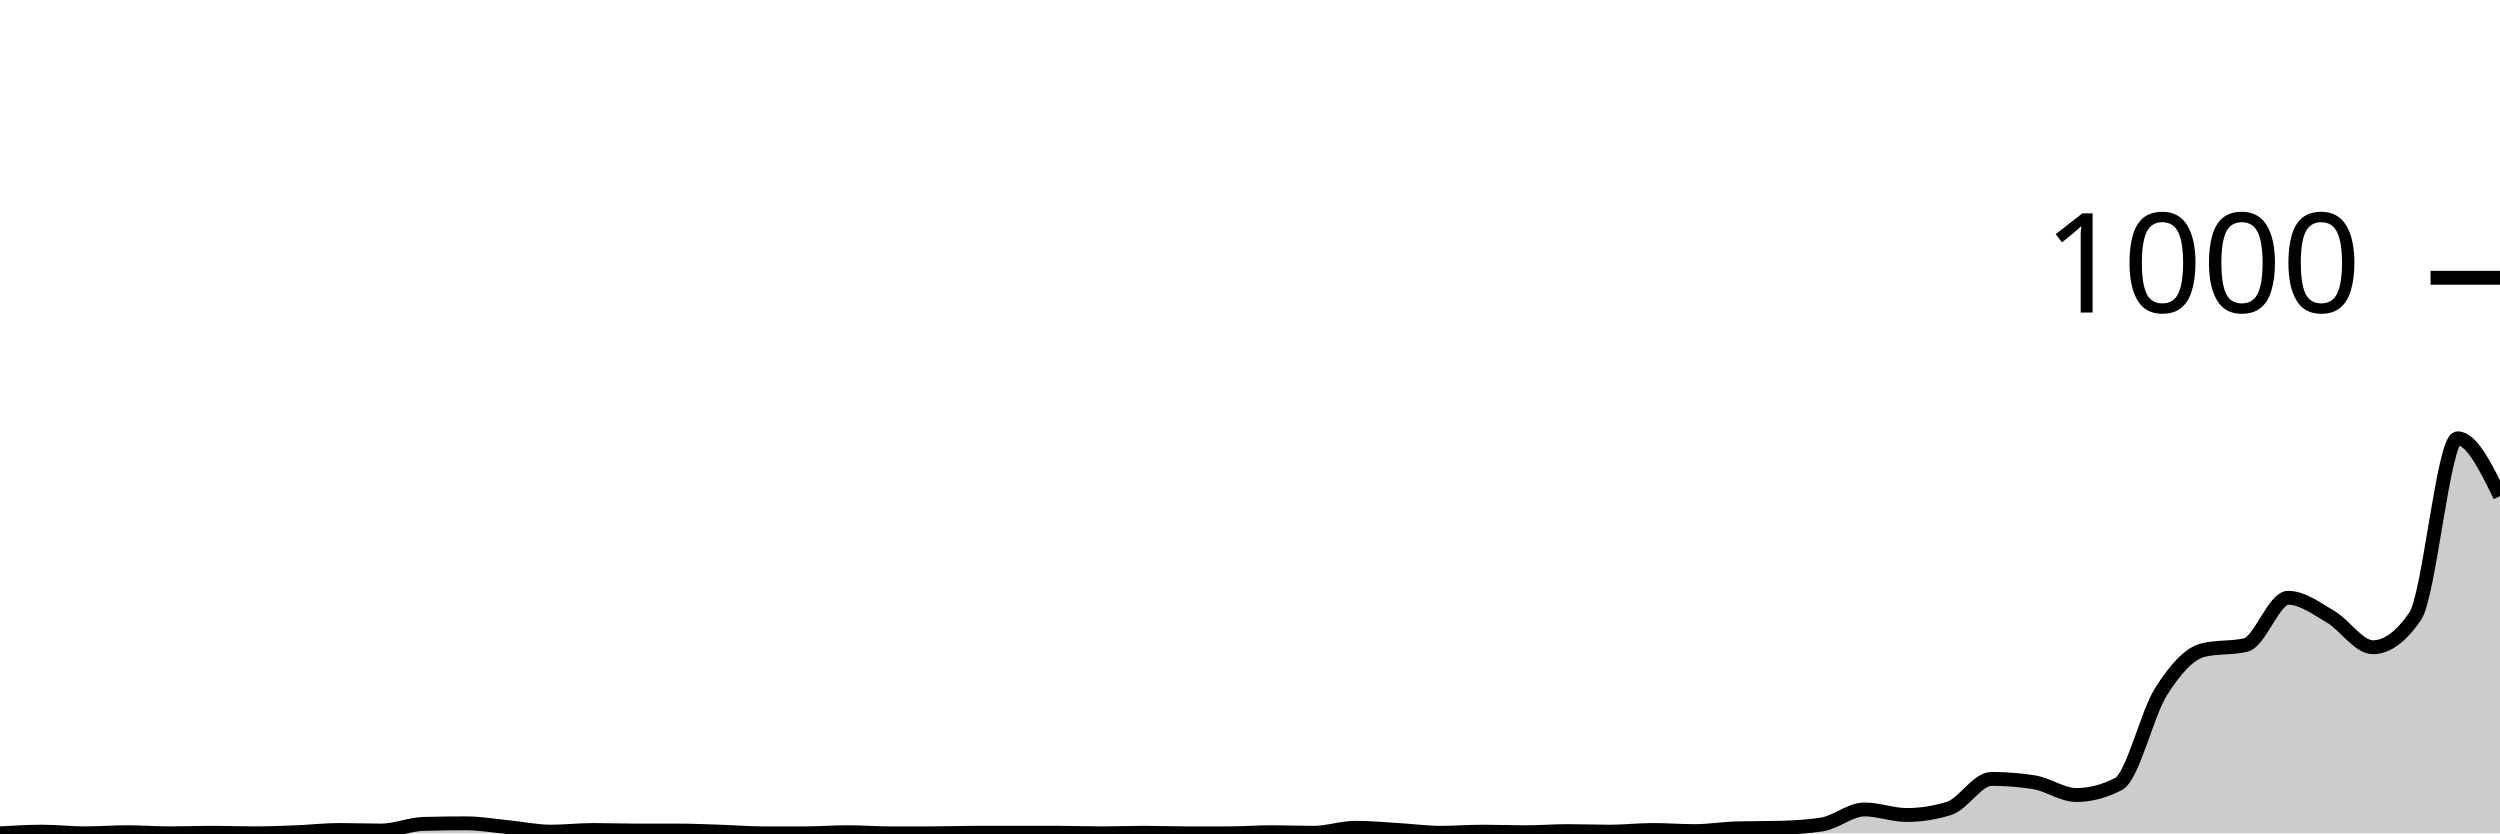
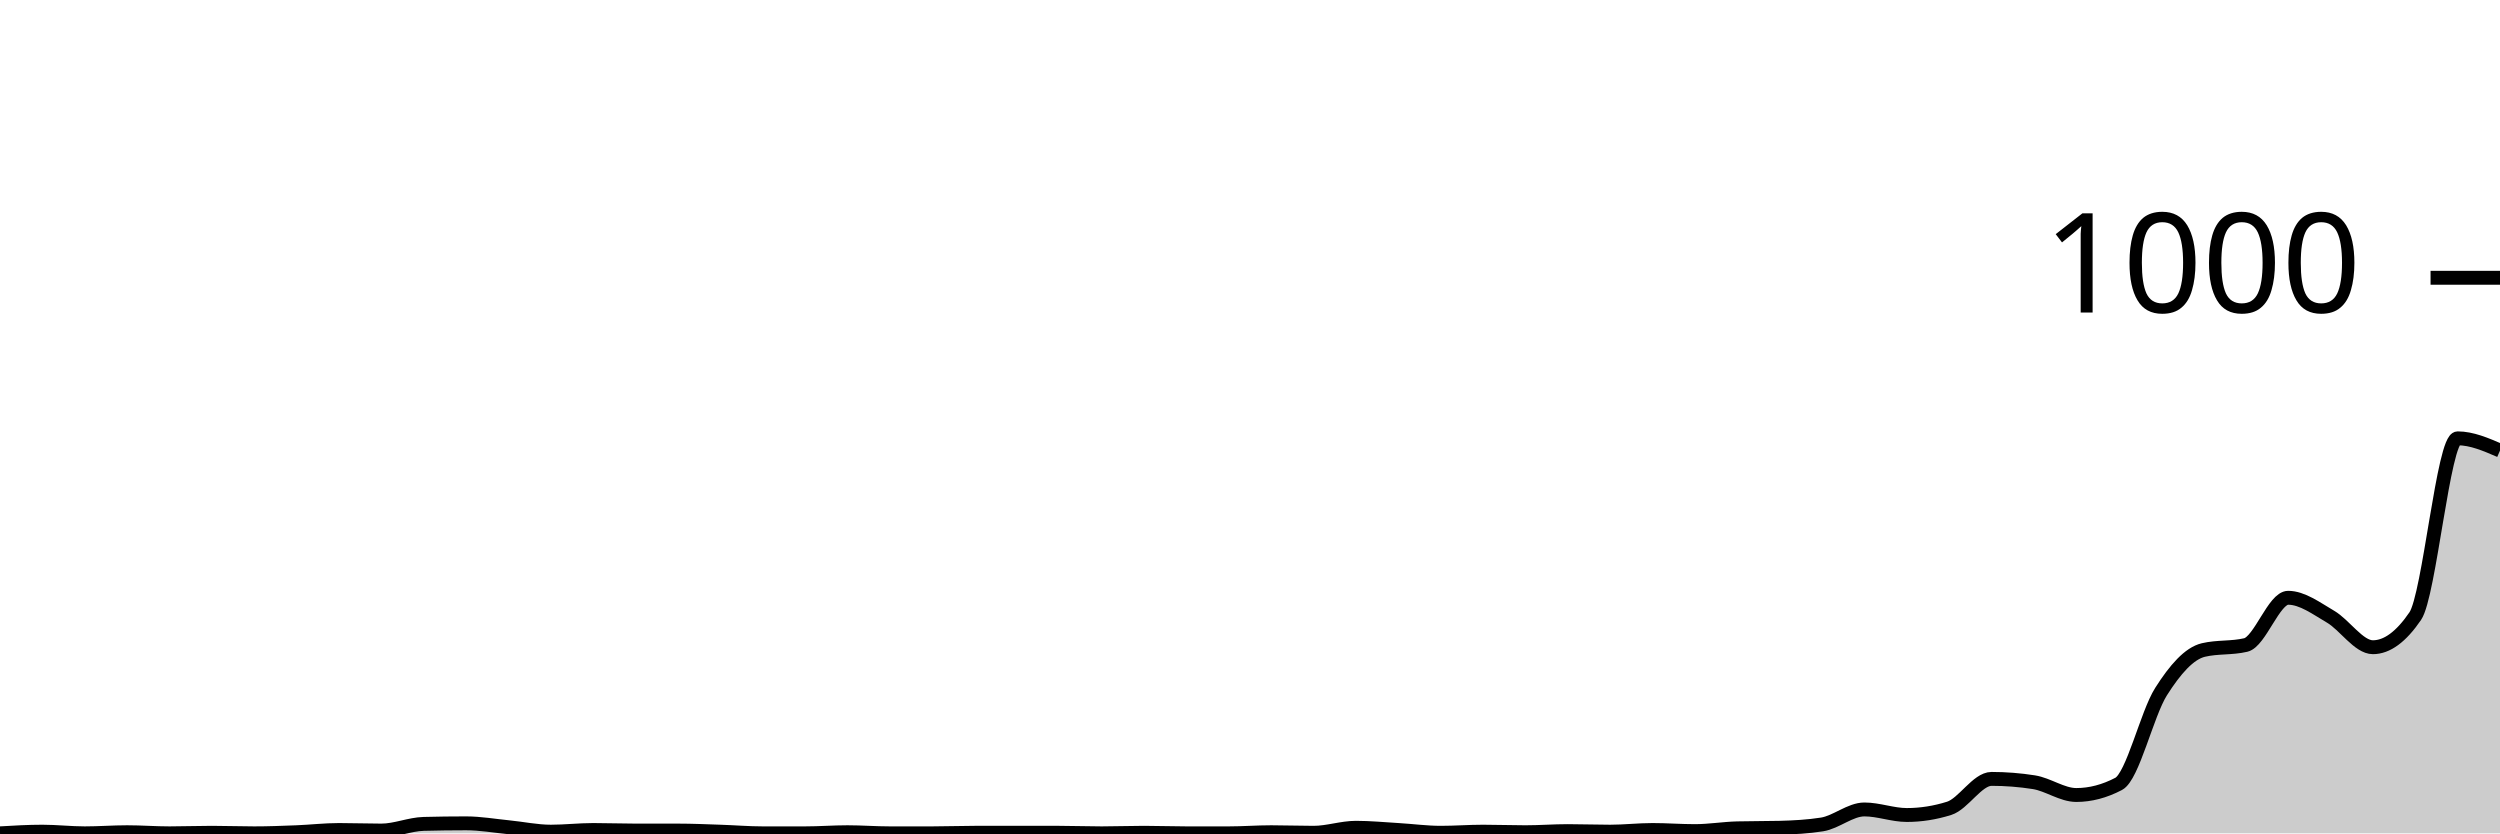
<svg xmlns="http://www.w3.org/2000/svg" viewBox="0 0 180 60">
  <g transform="translate(0,20)">
-     <path class="area" fill="rgba(0, 0, 0, 0.2)" d="M0,40C1.017,39.94,2.034,39.88,3.051,39.88C4.068,39.88,5.085,40,6.102,40C7.119,40,8.136,39.92,9.153,39.92C10.169,39.92,11.186,40,12.203,40C13.22,40,14.237,39.96,15.254,39.96C16.271,39.96,17.288,40,18.305,40C19.322,40,20.339,39.96,21.356,39.92C22.373,39.88,23.39,39.76,24.407,39.76C25.424,39.76,26.441,39.8,27.458,39.8C28.475,39.8,29.492,39.347,30.508,39.32C31.525,39.293,32.542,39.28,33.559,39.28C34.576,39.28,35.593,39.46,36.61,39.56C37.627,39.66,38.644,39.88,39.661,39.88C40.678,39.88,41.695,39.76,42.712,39.76C43.729,39.76,44.746,39.8,45.763,39.8C46.78,39.8,47.797,39.8,48.814,39.8C49.831,39.8,50.847,39.847,51.864,39.88C52.881,39.913,53.898,40,54.915,40C55.932,40,56.949,40,57.966,40C58.983,40,60,39.92,61.017,39.92C62.034,39.92,63.051,40,64.068,40C65.085,40,66.102,40,67.119,40C68.136,40,69.153,39.96,70.169,39.96C71.186,39.96,72.203,39.96,73.22,39.96C74.237,39.96,75.254,39.96,76.271,39.96C77.288,39.96,78.305,40,79.322,40C80.339,40,81.356,39.96,82.373,39.96C83.39,39.96,84.407,40,85.424,40C86.441,40,87.458,40,88.475,40C89.492,40,90.508,39.92,91.525,39.92C92.542,39.92,93.559,39.96,94.576,39.96C95.593,39.96,96.61,39.6,97.627,39.6C98.644,39.6,99.661,39.7,100.678,39.76C101.695,39.82,102.712,39.96,103.729,39.96C104.746,39.96,105.763,39.88,106.78,39.88C107.797,39.88,108.814,39.92,109.831,39.92C110.847,39.92,111.864,39.84,112.881,39.84C113.898,39.84,114.915,39.88,115.932,39.88C116.949,39.88,117.966,39.76,118.983,39.76C120,39.76,121.017,39.84,122.034,39.84C123.051,39.84,124.068,39.667,125.085,39.64C126.102,39.613,127.119,39.627,128.136,39.6C129.153,39.573,130.169,39.52,131.186,39.36C132.203,39.2,133.22,38.28,134.237,38.28C135.254,38.28,136.271,38.68,137.288,38.68C138.305,38.68,139.322,38.52,140.339,38.2C141.356,37.88,142.373,36.08,143.39,36.08C144.407,36.08,145.424,36.16,146.441,36.32C147.458,36.48,148.475,37.24,149.492,37.24C150.508,37.24,151.525,36.973,152.542,36.44C153.559,35.907,154.576,31.407,155.593,29.8C156.61,28.193,157.627,27.04,158.644,26.8C159.661,26.56,160.678,26.68,161.695,26.44C162.712,26.2,163.729,23.04,164.746,23.04C165.763,23.04,166.78,23.807,167.797,24.4C168.814,24.993,169.831,26.6,170.847,26.6C171.864,26.6,172.881,25.853,173.898,24.36C174.915,22.867,175.932,11.56,176.949,11.56C177.966,11.56,178.983,13.64,180,15.72L180,40C178.983,40,177.966,40,176.949,40C175.932,40,174.915,40,173.898,40C172.881,40,171.864,40,170.847,40C169.831,40,168.814,40,167.797,40C166.78,40,165.763,40,164.746,40C163.729,40,162.712,40,161.695,40C160.678,40,159.661,40,158.644,40C157.627,40,156.61,40,155.593,40C154.576,40,153.559,40,152.542,40C151.525,40,150.508,40,149.492,40C148.475,40,147.458,40,146.441,40C145.424,40,144.407,40,143.39,40C142.373,40,141.356,40,140.339,40C139.322,40,138.305,40,137.288,40C136.271,40,135.254,40,134.237,40C133.22,40,132.203,40,131.186,40C130.169,40,129.153,40,128.136,40C127.119,40,126.102,40,125.085,40C124.068,40,123.051,40,122.034,40C121.017,40,120,40,118.983,40C117.966,40,116.949,40,115.932,40C114.915,40,113.898,40,112.881,40C111.864,40,110.847,40,109.831,40C108.814,40,107.797,40,106.78,40C105.763,40,104.746,40,103.729,40C102.712,40,101.695,40,100.678,40C99.661,40,98.644,40,97.627,40C96.61,40,95.593,40,94.576,40C93.559,40,92.542,40,91.525,40C90.508,40,89.492,40,88.475,40C87.458,40,86.441,40,85.424,40C84.407,40,83.39,40,82.373,40C81.356,40,80.339,40,79.322,40C78.305,40,77.288,40,76.271,40C75.254,40,74.237,40,73.22,40C72.203,40,71.186,40,70.169,40C69.153,40,68.136,40,67.119,40C66.102,40,65.085,40,64.068,40C63.051,40,62.034,40,61.017,40C60,40,58.983,40,57.966,40C56.949,40,55.932,40,54.915,40C53.898,40,52.881,40,51.864,40C50.847,40,49.831,40,48.814,40C47.797,40,46.78,40,45.763,40C44.746,40,43.729,40,42.712,40C41.695,40,40.678,40,39.661,40C38.644,40,37.627,40,36.61,40C35.593,40,34.576,40,33.559,40C32.542,40,31.525,40,30.508,40C29.492,40,28.475,40,27.458,40C26.441,40,25.424,40,24.407,40C23.39,40,22.373,40,21.356,40C20.339,40,19.322,40,18.305,40C17.288,40,16.271,40,15.254,40C14.237,40,13.22,40,12.203,40C11.186,40,10.169,40,9.153,40C8.136,40,7.119,40,6.102,40C5.085,40,4.068,40,3.051,40C2.034,40,1.017,40,0,40Z" />
-     <path class="line" stroke="black" fill="none" d="M0,40C1.017,39.94,2.034,39.88,3.051,39.88C4.068,39.88,5.085,40,6.102,40C7.119,40,8.136,39.92,9.153,39.92C10.169,39.92,11.186,40,12.203,40C13.22,40,14.237,39.96,15.254,39.96C16.271,39.96,17.288,40,18.305,40C19.322,40,20.339,39.96,21.356,39.92C22.373,39.88,23.39,39.76,24.407,39.76C25.424,39.76,26.441,39.8,27.458,39.8C28.475,39.8,29.492,39.347,30.508,39.32C31.525,39.293,32.542,39.28,33.559,39.28C34.576,39.28,35.593,39.46,36.61,39.56C37.627,39.66,38.644,39.88,39.661,39.88C40.678,39.88,41.695,39.76,42.712,39.76C43.729,39.76,44.746,39.8,45.763,39.8C46.78,39.8,47.797,39.8,48.814,39.8C49.831,39.8,50.847,39.847,51.864,39.88C52.881,39.913,53.898,40,54.915,40C55.932,40,56.949,40,57.966,40C58.983,40,60,39.92,61.017,39.92C62.034,39.92,63.051,40,64.068,40C65.085,40,66.102,40,67.119,40C68.136,40,69.153,39.96,70.169,39.96C71.186,39.96,72.203,39.96,73.22,39.96C74.237,39.96,75.254,39.96,76.271,39.96C77.288,39.96,78.305,40,79.322,40C80.339,40,81.356,39.96,82.373,39.96C83.39,39.96,84.407,40,85.424,40C86.441,40,87.458,40,88.475,40C89.492,40,90.508,39.92,91.525,39.92C92.542,39.92,93.559,39.96,94.576,39.96C95.593,39.96,96.61,39.6,97.627,39.6C98.644,39.6,99.661,39.7,100.678,39.76C101.695,39.82,102.712,39.96,103.729,39.96C104.746,39.96,105.763,39.88,106.78,39.88C107.797,39.88,108.814,39.92,109.831,39.92C110.847,39.92,111.864,39.84,112.881,39.84C113.898,39.84,114.915,39.88,115.932,39.88C116.949,39.88,117.966,39.76,118.983,39.76C120,39.76,121.017,39.84,122.034,39.84C123.051,39.84,124.068,39.667,125.085,39.64C126.102,39.613,127.119,39.627,128.136,39.6C129.153,39.573,130.169,39.52,131.186,39.36C132.203,39.2,133.22,38.28,134.237,38.28C135.254,38.28,136.271,38.68,137.288,38.68C138.305,38.68,139.322,38.52,140.339,38.2C141.356,37.88,142.373,36.08,143.39,36.08C144.407,36.08,145.424,36.16,146.441,36.32C147.458,36.48,148.475,37.24,149.492,37.24C150.508,37.24,151.525,36.973,152.542,36.44C153.559,35.907,154.576,31.407,155.593,29.8C156.61,28.193,157.627,27.04,158.644,26.8C159.661,26.56,160.678,26.68,161.695,26.44C162.712,26.2,163.729,23.04,164.746,23.04C165.763,23.04,166.78,23.807,167.797,24.4C168.814,24.993,169.831,26.6,170.847,26.6C171.864,26.6,172.881,25.853,173.898,24.36C174.915,22.867,175.932,11.56,176.949,11.56C177.966,11.56,178.983,13.64,180,15.72" />
+     <path class="area" fill="rgba(0, 0, 0, 0.2)" d="M0,40C1.017,39.94,2.034,39.88,3.051,39.88C4.068,39.88,5.085,40,6.102,40C7.119,40,8.136,39.92,9.153,39.92C10.169,39.92,11.186,40,12.203,40C13.22,40,14.237,39.96,15.254,39.96C16.271,39.96,17.288,40,18.305,40C19.322,40,20.339,39.96,21.356,39.92C22.373,39.88,23.39,39.76,24.407,39.76C25.424,39.76,26.441,39.8,27.458,39.8C28.475,39.8,29.492,39.347,30.508,39.32C31.525,39.293,32.542,39.28,33.559,39.28C34.576,39.28,35.593,39.46,36.61,39.56C37.627,39.66,38.644,39.88,39.661,39.88C40.678,39.88,41.695,39.76,42.712,39.76C43.729,39.76,44.746,39.8,45.763,39.8C46.78,39.8,47.797,39.8,48.814,39.8C49.831,39.8,50.847,39.847,51.864,39.88C52.881,39.913,53.898,40,54.915,40C55.932,40,56.949,40,57.966,40C58.983,40,60,39.92,61.017,39.92C62.034,39.92,63.051,40,64.068,40C65.085,40,66.102,40,67.119,40C68.136,40,69.153,39.96,70.169,39.96C71.186,39.96,72.203,39.96,73.22,39.96C74.237,39.96,75.254,39.96,76.271,39.96C77.288,39.96,78.305,40,79.322,40C80.339,40,81.356,39.96,82.373,39.96C83.39,39.96,84.407,40,85.424,40C86.441,40,87.458,40,88.475,40C89.492,40,90.508,39.92,91.525,39.92C92.542,39.92,93.559,39.96,94.576,39.96C95.593,39.96,96.61,39.6,97.627,39.6C98.644,39.6,99.661,39.7,100.678,39.76C101.695,39.82,102.712,39.96,103.729,39.96C104.746,39.96,105.763,39.88,106.78,39.88C107.797,39.88,108.814,39.92,109.831,39.92C110.847,39.92,111.864,39.84,112.881,39.84C113.898,39.84,114.915,39.88,115.932,39.88C116.949,39.88,117.966,39.76,118.983,39.76C120,39.76,121.017,39.84,122.034,39.84C123.051,39.84,124.068,39.667,125.085,39.64C126.102,39.613,127.119,39.627,128.136,39.6C129.153,39.573,130.169,39.52,131.186,39.36C132.203,39.2,133.22,38.28,134.237,38.28C135.254,38.28,136.271,38.68,137.288,38.68C138.305,38.68,139.322,38.52,140.339,38.2C141.356,37.88,142.373,36.08,143.39,36.08C144.407,36.08,145.424,36.16,146.441,36.32C147.458,36.48,148.475,37.24,149.492,37.24C150.508,37.24,151.525,36.973,152.542,36.44C153.559,35.907,154.576,31.407,155.593,29.8C156.61,28.193,157.627,27.04,158.644,26.8C159.661,26.56,160.678,26.68,161.695,26.44C162.712,26.2,163.729,23.04,164.746,23.04C165.763,23.04,166.78,23.807,167.797,24.4C168.814,24.993,169.831,26.6,170.847,26.6C171.864,26.6,172.881,25.853,173.898,24.36C174.915,22.867,175.932,11.56,176.949,11.56C177.966,11.56,178.983,12,180,12.44L180,40C178.983,40,177.966,40,176.949,40C175.932,40,174.915,40,173.898,40C172.881,40,171.864,40,170.847,40C169.831,40,168.814,40,167.797,40C166.78,40,165.763,40,164.746,40C163.729,40,162.712,40,161.695,40C160.678,40,159.661,40,158.644,40C157.627,40,156.61,40,155.593,40C154.576,40,153.559,40,152.542,40C151.525,40,150.508,40,149.492,40C148.475,40,147.458,40,146.441,40C145.424,40,144.407,40,143.39,40C142.373,40,141.356,40,140.339,40C139.322,40,138.305,40,137.288,40C136.271,40,135.254,40,134.237,40C133.22,40,132.203,40,131.186,40C130.169,40,129.153,40,128.136,40C127.119,40,126.102,40,125.085,40C124.068,40,123.051,40,122.034,40C121.017,40,120,40,118.983,40C117.966,40,116.949,40,115.932,40C114.915,40,113.898,40,112.881,40C111.864,40,110.847,40,109.831,40C108.814,40,107.797,40,106.78,40C105.763,40,104.746,40,103.729,40C102.712,40,101.695,40,100.678,40C99.661,40,98.644,40,97.627,40C96.61,40,95.593,40,94.576,40C93.559,40,92.542,40,91.525,40C90.508,40,89.492,40,88.475,40C87.458,40,86.441,40,85.424,40C84.407,40,83.39,40,82.373,40C81.356,40,80.339,40,79.322,40C78.305,40,77.288,40,76.271,40C75.254,40,74.237,40,73.22,40C72.203,40,71.186,40,70.169,40C69.153,40,68.136,40,67.119,40C66.102,40,65.085,40,64.068,40C63.051,40,62.034,40,61.017,40C60,40,58.983,40,57.966,40C56.949,40,55.932,40,54.915,40C53.898,40,52.881,40,51.864,40C50.847,40,49.831,40,48.814,40C47.797,40,46.78,40,45.763,40C44.746,40,43.729,40,42.712,40C41.695,40,40.678,40,39.661,40C38.644,40,37.627,40,36.61,40C35.593,40,34.576,40,33.559,40C32.542,40,31.525,40,30.508,40C29.492,40,28.475,40,27.458,40C26.441,40,25.424,40,24.407,40C23.39,40,22.373,40,21.356,40C20.339,40,19.322,40,18.305,40C17.288,40,16.271,40,15.254,40C14.237,40,13.22,40,12.203,40C11.186,40,10.169,40,9.153,40C8.136,40,7.119,40,6.102,40C5.085,40,4.068,40,3.051,40C2.034,40,1.017,40,0,40Z" />
+     <path class="line" stroke="black" fill="none" d="M0,40C1.017,39.94,2.034,39.88,3.051,39.88C4.068,39.88,5.085,40,6.102,40C7.119,40,8.136,39.92,9.153,39.92C10.169,39.92,11.186,40,12.203,40C13.22,40,14.237,39.96,15.254,39.96C16.271,39.96,17.288,40,18.305,40C19.322,40,20.339,39.96,21.356,39.92C22.373,39.88,23.39,39.76,24.407,39.76C25.424,39.76,26.441,39.8,27.458,39.8C28.475,39.8,29.492,39.347,30.508,39.32C31.525,39.293,32.542,39.28,33.559,39.28C34.576,39.28,35.593,39.46,36.61,39.56C37.627,39.66,38.644,39.88,39.661,39.88C40.678,39.88,41.695,39.76,42.712,39.76C43.729,39.76,44.746,39.8,45.763,39.8C46.78,39.8,47.797,39.8,48.814,39.8C49.831,39.8,50.847,39.847,51.864,39.88C52.881,39.913,53.898,40,54.915,40C55.932,40,56.949,40,57.966,40C58.983,40,60,39.92,61.017,39.92C62.034,39.92,63.051,40,64.068,40C65.085,40,66.102,40,67.119,40C68.136,40,69.153,39.96,70.169,39.96C71.186,39.96,72.203,39.96,73.22,39.96C74.237,39.96,75.254,39.96,76.271,39.96C77.288,39.96,78.305,40,79.322,40C80.339,40,81.356,39.96,82.373,39.96C83.39,39.96,84.407,40,85.424,40C86.441,40,87.458,40,88.475,40C89.492,40,90.508,39.92,91.525,39.92C92.542,39.92,93.559,39.96,94.576,39.96C95.593,39.96,96.61,39.6,97.627,39.6C98.644,39.6,99.661,39.7,100.678,39.76C101.695,39.82,102.712,39.96,103.729,39.96C104.746,39.96,105.763,39.88,106.78,39.88C107.797,39.88,108.814,39.92,109.831,39.92C110.847,39.92,111.864,39.84,112.881,39.84C113.898,39.84,114.915,39.88,115.932,39.88C116.949,39.88,117.966,39.76,118.983,39.76C120,39.76,121.017,39.84,122.034,39.84C123.051,39.84,124.068,39.667,125.085,39.64C126.102,39.613,127.119,39.627,128.136,39.6C129.153,39.573,130.169,39.52,131.186,39.36C132.203,39.2,133.22,38.28,134.237,38.28C135.254,38.28,136.271,38.68,137.288,38.68C138.305,38.68,139.322,38.52,140.339,38.2C141.356,37.88,142.373,36.08,143.39,36.08C144.407,36.08,145.424,36.16,146.441,36.32C147.458,36.48,148.475,37.24,149.492,37.24C150.508,37.24,151.525,36.973,152.542,36.44C153.559,35.907,154.576,31.407,155.593,29.8C156.61,28.193,157.627,27.04,158.644,26.8C159.661,26.56,160.678,26.68,161.695,26.44C162.712,26.2,163.729,23.04,164.746,23.04C165.763,23.04,166.78,23.807,167.797,24.4C168.814,24.993,169.831,26.6,170.847,26.6C171.864,26.6,172.881,25.853,173.898,24.36C174.915,22.867,175.932,11.56,176.949,11.56C177.966,11.56,178.983,12,180,12.44" />
    <path class="axis-ceiling" stroke-width="1" stroke="black" fill="none" d="M175,0L180,0" />
    <text class="axis-ceiling-label" font-family="sans-serif" text-anchor="end" font-size="10px" x="170" y="2.5">1000</text>
  </g>
</svg>
